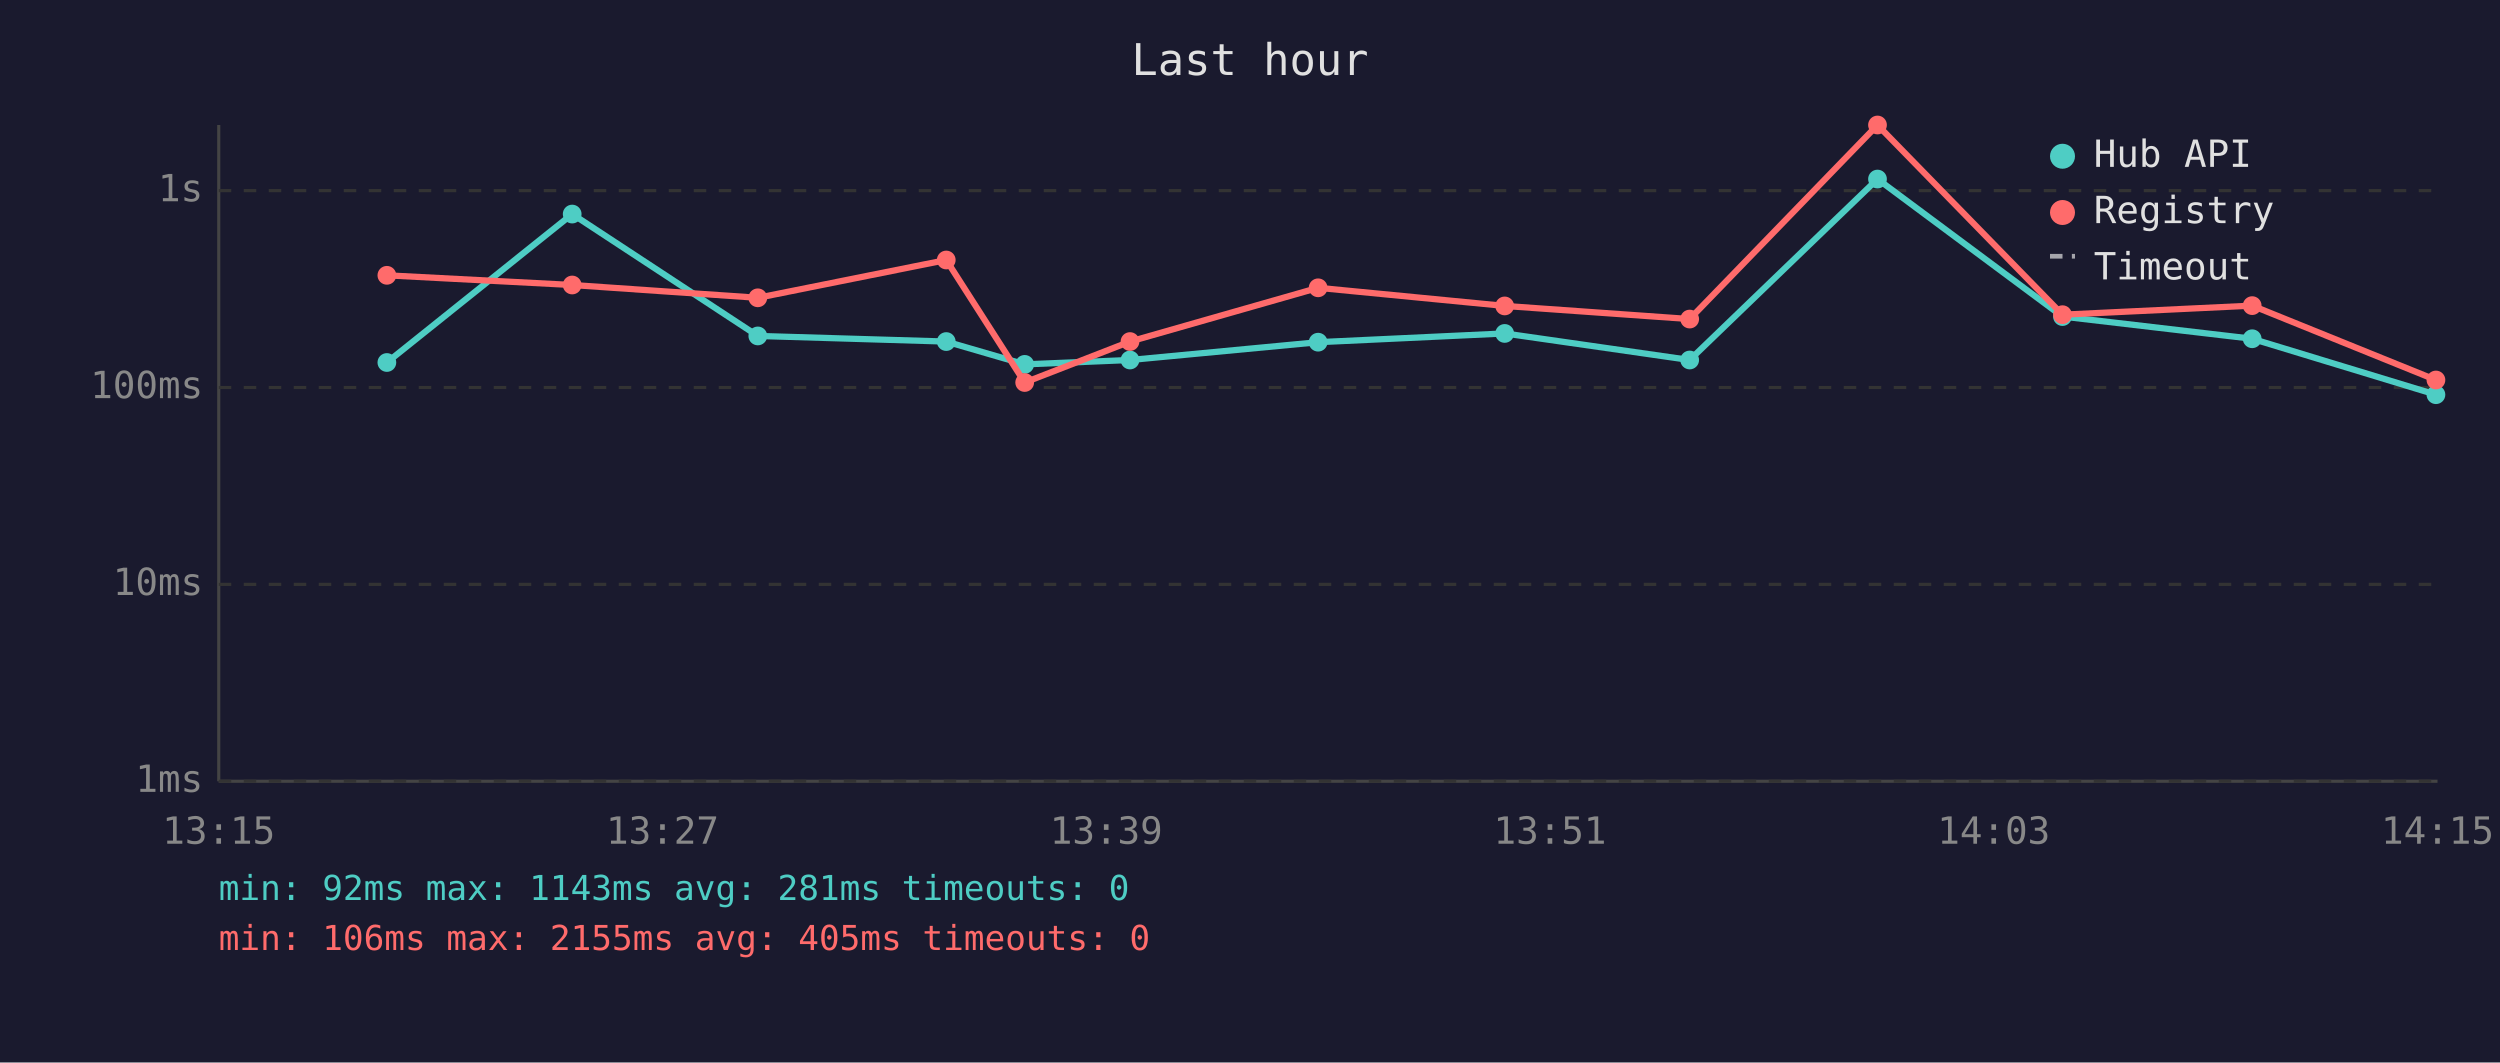
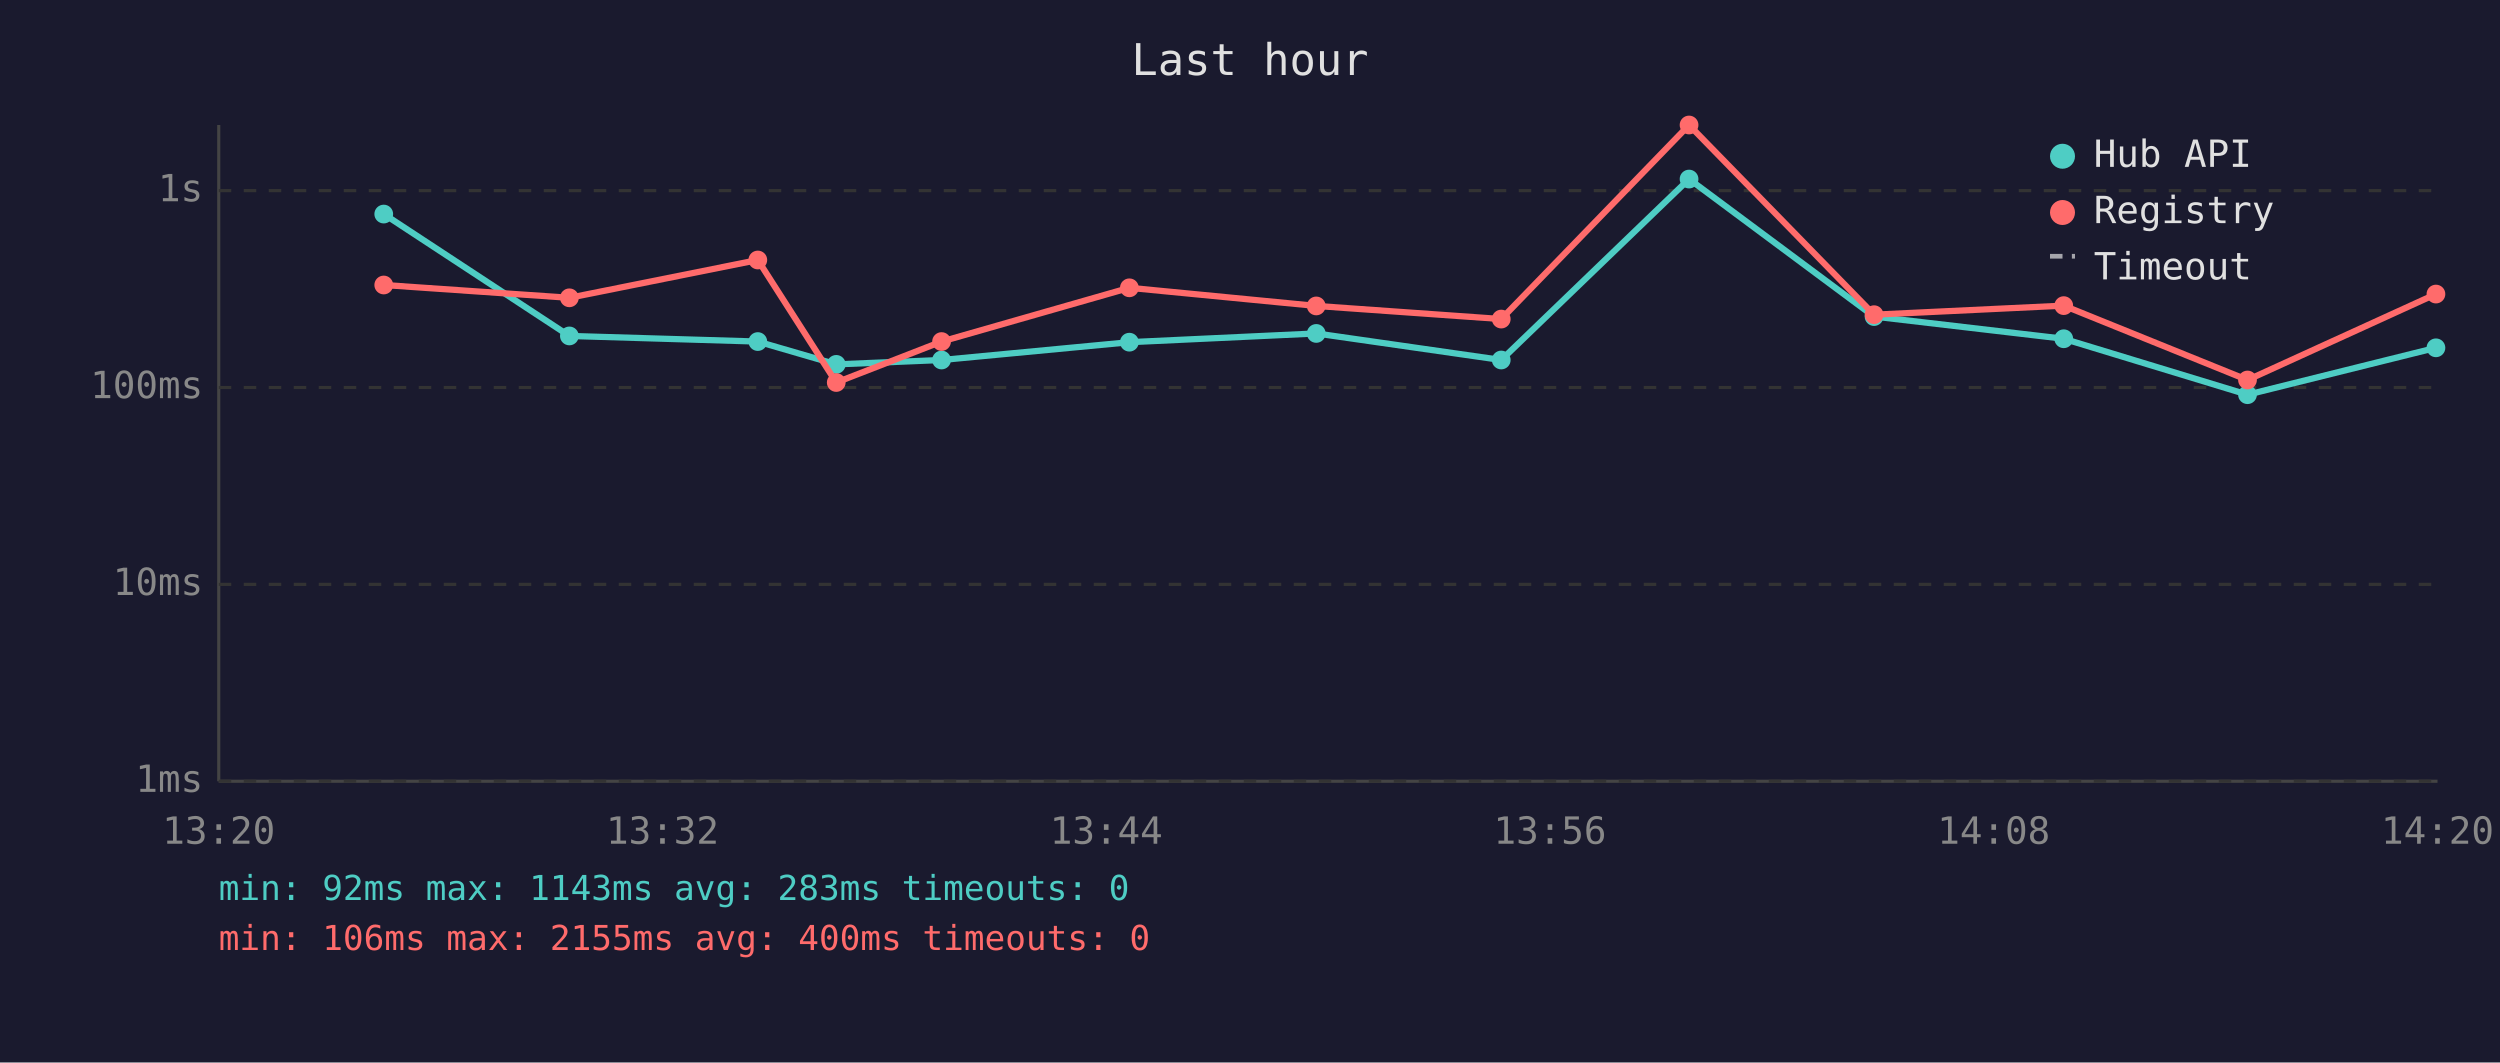
<svg xmlns="http://www.w3.org/2000/svg" viewBox="0 0 800 340" font-family="monospace" font-size="12">
  <rect width="800" height="340" fill="#1a1a2e" />
  <text x="400" y="24" fill="#e0e0e0" font-size="14" text-anchor="middle">Last hour</text>
  <line x1="70" y1="40" x2="70" y2="250" stroke="#444" stroke-width="1" />
  <line x1="70" y1="250" x2="780" y2="250" stroke="#444" stroke-width="1" />
  <line x1="70" y1="250" x2="780" y2="250" stroke="#333" stroke-width="1" stroke-dasharray="4" />
  <text x="65" y="250" fill="#888" text-anchor="end" dominant-baseline="middle">1ms</text>
  <line x1="70" y1="187" x2="780" y2="187" stroke="#333" stroke-width="1" stroke-dasharray="4" />
  <text x="65" y="187" fill="#888" text-anchor="end" dominant-baseline="middle">10ms</text>
  <line x1="70" y1="124" x2="780" y2="124" stroke="#333" stroke-width="1" stroke-dasharray="4" />
  <text x="65" y="124" fill="#888" text-anchor="end" dominant-baseline="middle">100ms</text>
  <line x1="70" y1="61" x2="780" y2="61" stroke="#333" stroke-width="1" stroke-dasharray="4" />
  <text x="65" y="61" fill="#888" text-anchor="end" dominant-baseline="middle">1s</text>
-   <text x="70" y="270" fill="#888" text-anchor="middle">13:15</text>
-   <text x="212" y="270" fill="#888" text-anchor="middle">13:27</text>
-   <text x="354" y="270" fill="#888" text-anchor="middle">13:39</text>
-   <text x="496" y="270" fill="#888" text-anchor="middle">13:51</text>
-   <text x="638" y="270" fill="#888" text-anchor="middle">14:03</text>
-   <text x="780" y="270" fill="#888" text-anchor="middle">14:15</text>
-   <polyline points="123.8,116.0 183.1,68.5 242.5,107.5 302.8,109.3 327.9,116.6 361.6,115.2 421.8,109.5 481.5,106.7 540.7,115.2 600.8,57.3 660.0,101.3 720.7,108.4 779.5,126.3" fill="none" stroke="#4ecdc4" stroke-width="2" opacity="1" />
-   <circle cx="123.8" cy="116.0" r="3" fill="#4ecdc4" />
-   <circle cx="183.1" cy="68.5" r="3" fill="#4ecdc4" />
-   <circle cx="242.5" cy="107.5" r="3" fill="#4ecdc4" />
-   <circle cx="302.8" cy="109.3" r="3" fill="#4ecdc4" />
-   <circle cx="327.9" cy="116.6" r="3" fill="#4ecdc4" />
-   <circle cx="361.6" cy="115.2" r="3" fill="#4ecdc4" />
-   <circle cx="421.8" cy="109.5" r="3" fill="#4ecdc4" />
-   <circle cx="481.5" cy="106.7" r="3" fill="#4ecdc4" />
-   <circle cx="540.7" cy="115.2" r="3" fill="#4ecdc4" />
-   <circle cx="600.8" cy="57.3" r="3" fill="#4ecdc4" />
-   <circle cx="660.0" cy="101.3" r="3" fill="#4ecdc4" />
-   <circle cx="720.7" cy="108.4" r="3" fill="#4ecdc4" />
-   <circle cx="779.5" cy="126.3" r="3" fill="#4ecdc4" />
-   <polyline points="123.8,88.1 183.1,91.2 242.5,95.3 302.8,83.2 327.9,122.4 361.6,109.3 421.8,92.1 481.5,97.9 540.7,102.1 600.8,40.0 660.0,100.7 720.7,97.8 779.5,121.6" fill="none" stroke="#ff6b6b" stroke-width="2" opacity="1" />
-   <circle cx="123.8" cy="88.1" r="3" fill="#ff6b6b" />
-   <circle cx="183.1" cy="91.2" r="3" fill="#ff6b6b" />
-   <circle cx="242.5" cy="95.3" r="3" fill="#ff6b6b" />
-   <circle cx="302.8" cy="83.2" r="3" fill="#ff6b6b" />
-   <circle cx="327.9" cy="122.4" r="3" fill="#ff6b6b" />
-   <circle cx="361.6" cy="109.3" r="3" fill="#ff6b6b" />
-   <circle cx="421.8" cy="92.1" r="3" fill="#ff6b6b" />
-   <circle cx="481.5" cy="97.9" r="3" fill="#ff6b6b" />
-   <circle cx="540.7" cy="102.1" r="3" fill="#ff6b6b" />
-   <circle cx="600.8" cy="40.0" r="3" fill="#ff6b6b" />
-   <circle cx="660.0" cy="100.7" r="3" fill="#ff6b6b" />
-   <circle cx="720.7" cy="97.8" r="3" fill="#ff6b6b" />
-   <circle cx="779.5" cy="121.6" r="3" fill="#ff6b6b" />
+   <text x="70" y="270" fill="#888" text-anchor="middle">13:20</text>
+   <text x="212" y="270" fill="#888" text-anchor="middle">13:32</text>
+   <text x="354" y="270" fill="#888" text-anchor="middle">13:44</text>
+   <text x="496" y="270" fill="#888" text-anchor="middle">13:56</text>
+   <text x="638" y="270" fill="#888" text-anchor="middle">14:08</text>
+   <text x="780" y="270" fill="#888" text-anchor="middle">14:20</text>
+   <polyline points="122.8,68.5 182.2,107.5 242.5,109.3 267.6,116.6 301.3,115.2 361.4,109.5 421.2,106.7 480.4,115.2 540.5,57.3 599.7,101.3 660.4,108.4 719.2,126.3 779.5,111.3" fill="none" stroke="#4ecdc4" stroke-width="2" opacity="1" />
+   <circle cx="122.8" cy="68.5" r="3" fill="#4ecdc4" />
+   <circle cx="182.2" cy="107.5" r="3" fill="#4ecdc4" />
+   <circle cx="242.5" cy="109.3" r="3" fill="#4ecdc4" />
+   <circle cx="267.6" cy="116.6" r="3" fill="#4ecdc4" />
+   <circle cx="301.3" cy="115.2" r="3" fill="#4ecdc4" />
+   <circle cx="361.4" cy="109.5" r="3" fill="#4ecdc4" />
+   <circle cx="421.2" cy="106.7" r="3" fill="#4ecdc4" />
+   <circle cx="480.4" cy="115.2" r="3" fill="#4ecdc4" />
+   <circle cx="540.5" cy="57.3" r="3" fill="#4ecdc4" />
+   <circle cx="599.7" cy="101.3" r="3" fill="#4ecdc4" />
+   <circle cx="660.4" cy="108.4" r="3" fill="#4ecdc4" />
+   <circle cx="719.2" cy="126.3" r="3" fill="#4ecdc4" />
+   <circle cx="779.5" cy="111.3" r="3" fill="#4ecdc4" />
+   <polyline points="122.8,91.2 182.2,95.3 242.5,83.2 267.6,122.4 301.3,109.3 361.4,92.1 421.2,97.9 480.4,102.1 540.5,40.0 599.7,100.7 660.4,97.8 719.2,121.6 779.5,94.1" fill="none" stroke="#ff6b6b" stroke-width="2" opacity="1" />
+   <circle cx="122.8" cy="91.2" r="3" fill="#ff6b6b" />
+   <circle cx="182.2" cy="95.3" r="3" fill="#ff6b6b" />
+   <circle cx="242.5" cy="83.2" r="3" fill="#ff6b6b" />
+   <circle cx="267.6" cy="122.4" r="3" fill="#ff6b6b" />
+   <circle cx="301.3" cy="109.3" r="3" fill="#ff6b6b" />
+   <circle cx="361.4" cy="92.1" r="3" fill="#ff6b6b" />
+   <circle cx="421.2" cy="97.9" r="3" fill="#ff6b6b" />
+   <circle cx="480.4" cy="102.1" r="3" fill="#ff6b6b" />
+   <circle cx="540.5" cy="40.0" r="3" fill="#ff6b6b" />
+   <circle cx="599.7" cy="100.7" r="3" fill="#ff6b6b" />
+   <circle cx="660.4" cy="97.8" r="3" fill="#ff6b6b" />
+   <circle cx="719.2" cy="121.6" r="3" fill="#ff6b6b" />
+   <circle cx="779.5" cy="94.1" r="3" fill="#ff6b6b" />
  <circle cx="660" cy="50" r="4" fill="#4ecdc4" />
  <text x="670" y="50" fill="#e0e0e0" dominant-baseline="middle">Hub API</text>
  <circle cx="660" cy="68" r="4" fill="#ff6b6b" />
  <text x="670" y="68" fill="#e0e0e0" dominant-baseline="middle">Registry</text>
  <line x1="656" y1="82" x2="664" y2="82" stroke="#e0e0e0" stroke-width="1.5" stroke-dasharray="4,3" opacity="0.7" />
  <text x="670" y="86" fill="#e0e0e0" dominant-baseline="middle">Timeout</text>
-   <text x="70" y="288" fill="#4ecdc4" font-size="11">min: 92ms  max: 1143ms  avg: 281ms  timeouts: 0</text>
-   <text x="70" y="304" fill="#ff6b6b" font-size="11">min: 106ms  max: 2155ms  avg: 405ms  timeouts: 0</text>
+   <text x="70" y="288" fill="#4ecdc4" font-size="11">min: 92ms  max: 1143ms  avg: 283ms  timeouts: 0</text>
+   <text x="70" y="304" fill="#ff6b6b" font-size="11">min: 106ms  max: 2155ms  avg: 400ms  timeouts: 0</text>
</svg>
